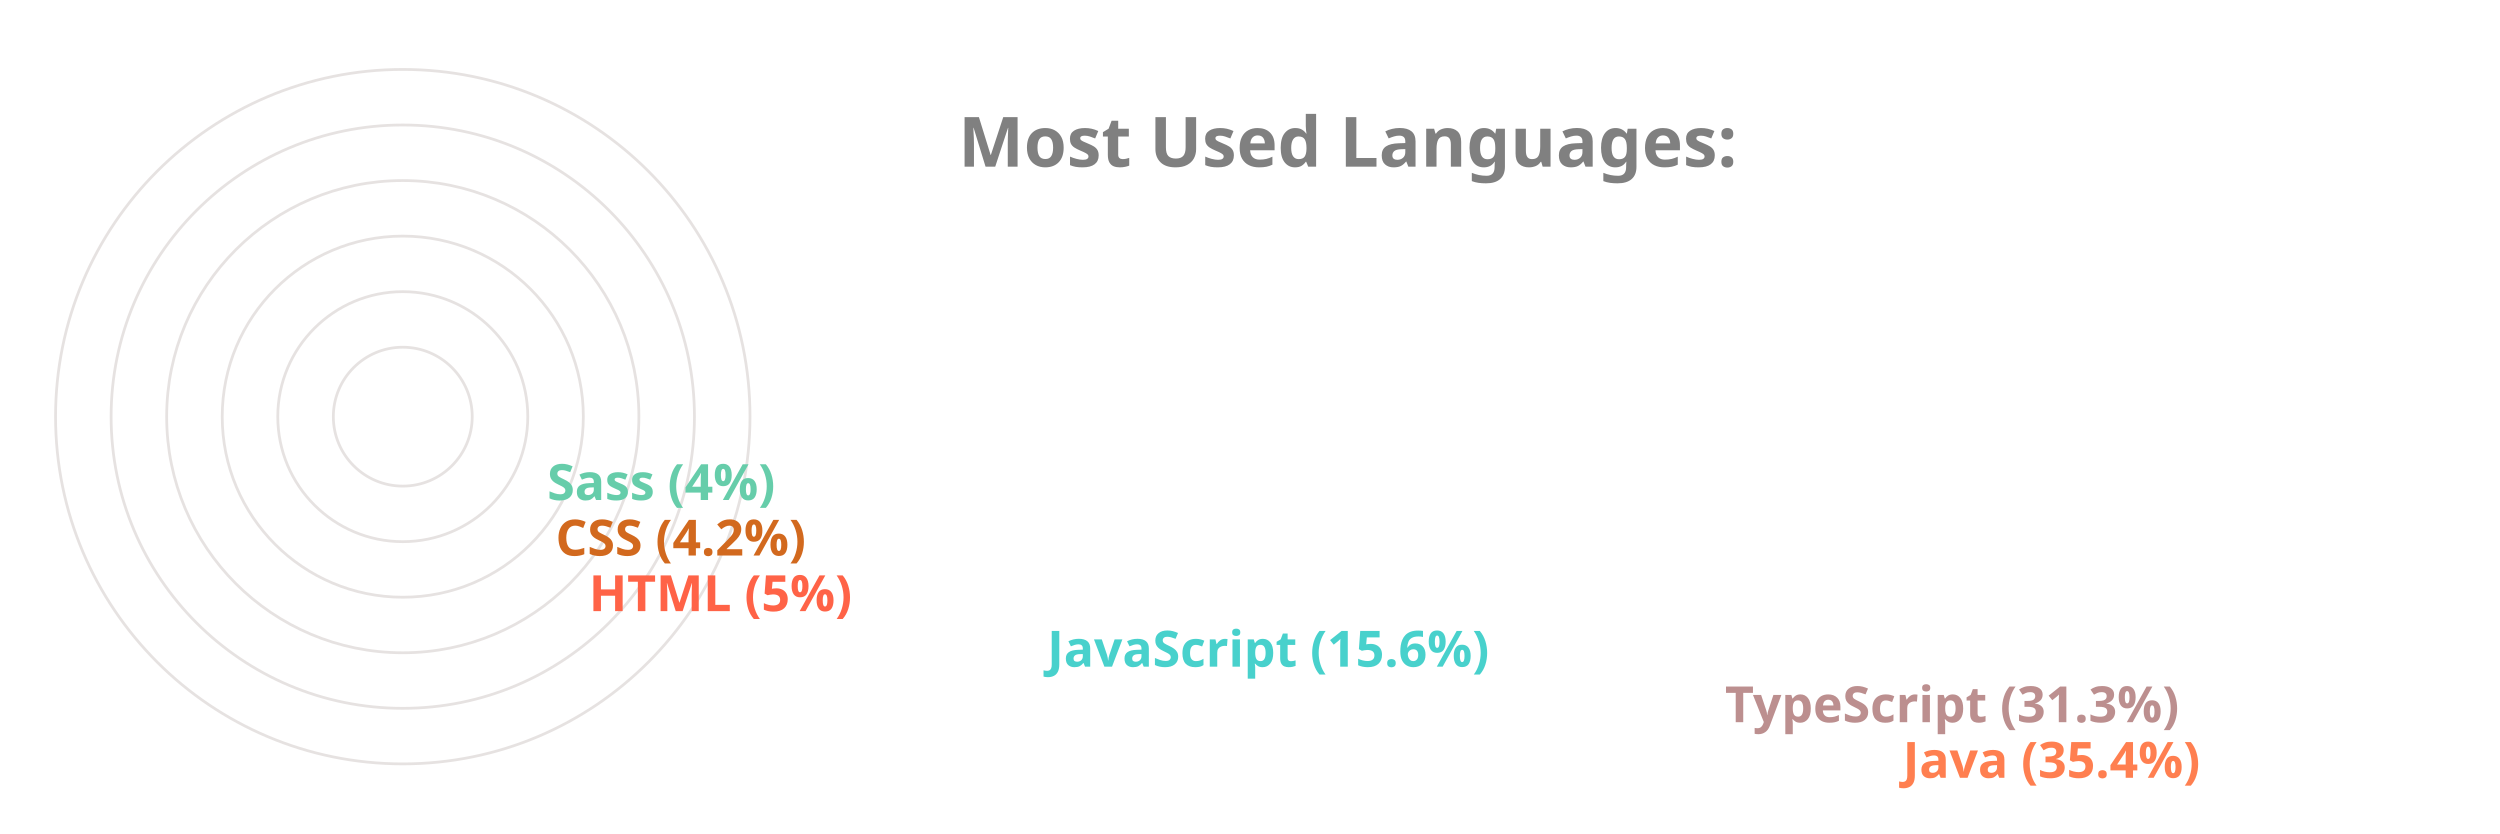
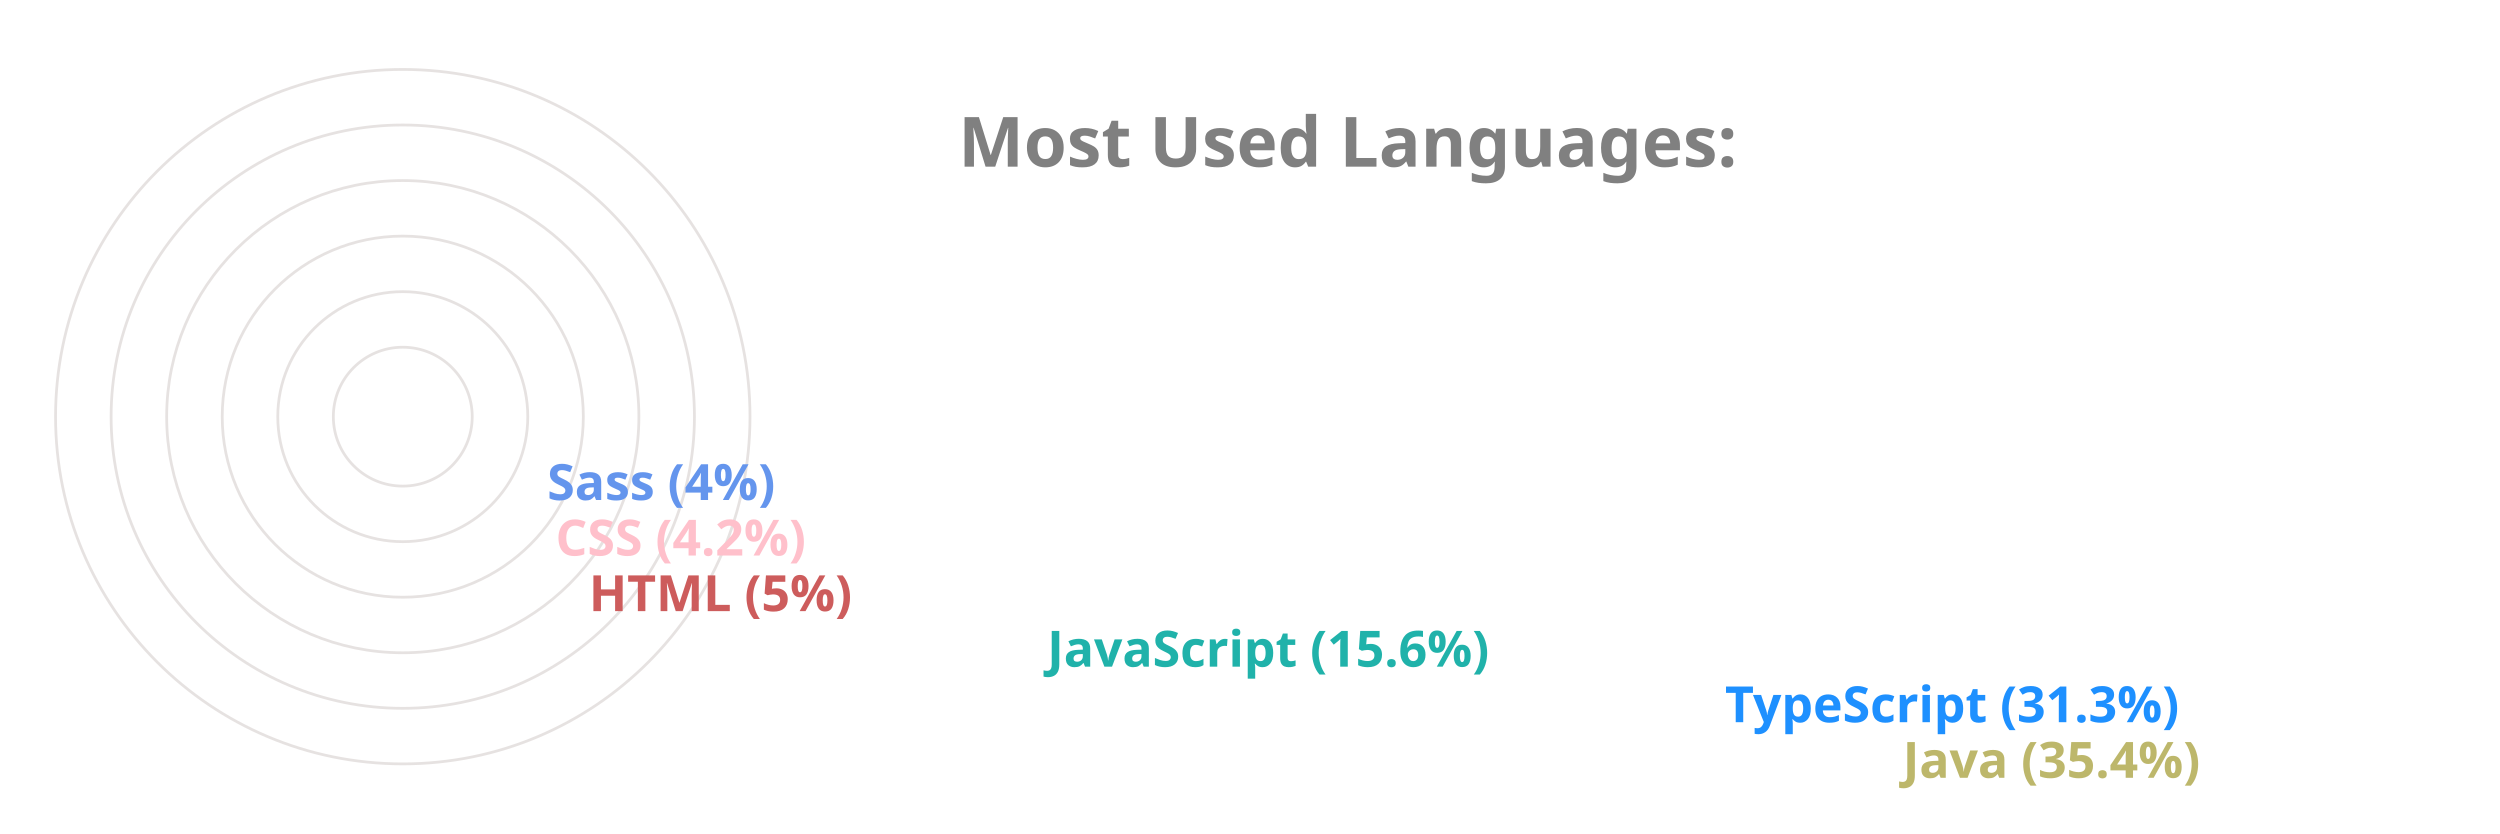
<svg xmlns="http://www.w3.org/2000/svg" viewBox="0 0 650 300" height="200px" width="600px">
  <style>
		.label {
			font: bold 25px sans-serif;
			color: #404040;
			-webkit-text-stroke: 1px white;
	  	}
		.name {
			font: bold 18px sans-serif;
			color: #404040;
	  	}

		.line {
			stroke-dasharray: 1000;
			stroke-dashoffset: 1000;
			animation: dash 3.5s ease-in-out forwards;	
			animation-iteration-count: infinite;
			animation-direction: alternate-reverse;
		}

		.path {
			stroke-dasharray: 1000;
			stroke-dashoffset: 1000;
			animation: dash 3.5s ease-in-out forwards;	
			animation-iteration-count: infinite;
			animation-direction: alternate-reverse;
		}
		  
		@keyframes dash {
			to {
				stroke-dashoffset: 0;
			}
		}

	</style>
  <g stroke="#E6E2E1" fill="none" stroke-width="1">
    <circle cx="20" cy="150" r="125" />
    <circle cx="20" cy="150" r="105" />
    <circle cx="20" cy="150" r="85" />
    <circle cx="20" cy="150" r="65" />
    <circle cx="20" cy="150" r="45" />
    <circle cx="20" cy="150" r="25" />
  </g>
  <g fill="none" stroke-width="20" class="line">
-     <line x2="550" y2="275" x1="20" y1="275" stroke="Coral" />
-     <line x2="486" y2="255" x1="20" y1="255" stroke="RosyBrown" />
-     <line x2="242" y2="235" x1="20" y1="235" stroke="MediumTurquoise" />
-     <line x2="77" y2="215" x1="20" y1="215" stroke="Tomato" />
-     <line x2="65" y2="195" x1="20" y1="195" stroke="Chocolate" />
-     <line x2="62" y2="175" x1="20" y1="175" stroke="MediumAquaMarine" />
+     <line x2="550" y2="275" x1="20" y1="275" stroke="DarkKhaki" />
+     <line x2="486" y2="255" x1="20" y1="255" stroke="DodgerBlue" />
+     <line x2="242" y2="235" x1="20" y1="235" stroke="LightSeaGreen" />
+     <line x2="77" y2="215" x1="20" y1="215" stroke="IndianRed" />
+     <line x2="65" y2="195" x1="20" y1="195" stroke="Pink" />
+     <line x2="62" y2="175" x1="20" y1="175" stroke="CornflowerBlue" />
  </g>
  <g fill="none" stroke-width="20" stroke-linecap="round" class="path">
-     <path d="M 20 275 A 125 125 45 0 1 -82 78" stroke="Coral" />
-     <path d="M 20 255 A 105 105 45 0 1 -70 95" stroke="RosyBrown" />
-     <path d="M 20 235 A 85 85 45 0 1 -61 126" stroke="MediumTurquoise" />
-     <path d="M 20 215 A 65 65 45 0 1 -44 144" stroke="Tomato" />
-     <path d="M 20 195 A 45 45 45 0 1 -24 146" stroke="Chocolate" />
-     <path d="M 20 175 A 25 25 45 0 1 -4 148" stroke="MediumAquaMarine" />
+     <path d="M 20 275 A 125 125 45 0 1 -82 78" stroke="DarkKhaki" />
+     <path d="M 20 255 A 105 105 45 0 1 -70 95" stroke="DodgerBlue" />
+     <path d="M 20 235 A 85 85 45 0 1 -61 126" stroke="LightSeaGreen" />
+     <path d="M 20 215 A 65 65 45 0 1 -44 144" stroke="IndianRed" />
+     <path d="M 20 195 A 45 45 45 0 1 -24 146" stroke="Pink" />
+     <path d="M 20 175 A 25 25 45 0 1 -4 148" stroke="CornflowerBlue" />
  </g>
  <g class="name">
-     <text x="560" y="280" fill="Coral">Java (35.4%)</text>
-     <text x="496" y="260" fill="RosyBrown">TypeScript (31.3%)</text>
-     <text x="252" y="240" fill="MediumTurquoise">JavaScript (15.6%)</text>
-     <text x="87" y="220" fill="Tomato">HTML (5%)</text>
-     <text x="75" y="200" fill="Chocolate">CSS (4.2%)</text>
-     <text x="72" y="180" fill="MediumAquaMarine">Sass (4%)</text>
+     <text x="560" y="280" fill="DarkKhaki">Java (35.4%)</text>
+     <text x="496" y="260" fill="DodgerBlue">TypeScript (31.3%)</text>
+     <text x="252" y="240" fill="LightSeaGreen">JavaScript (15.6%)</text>
+     <text x="87" y="220" fill="IndianRed">HTML (5%)</text>
+     <text x="75" y="200" fill="Pink">CSS (4.2%)</text>
+     <text x="72" y="180" fill="CornflowerBlue">Sass (4%)</text>
  </g>
  <g class="label">
    <text x="220" y="60" fill="grey">Most Used Languages:</text>
  </g>
</svg>
